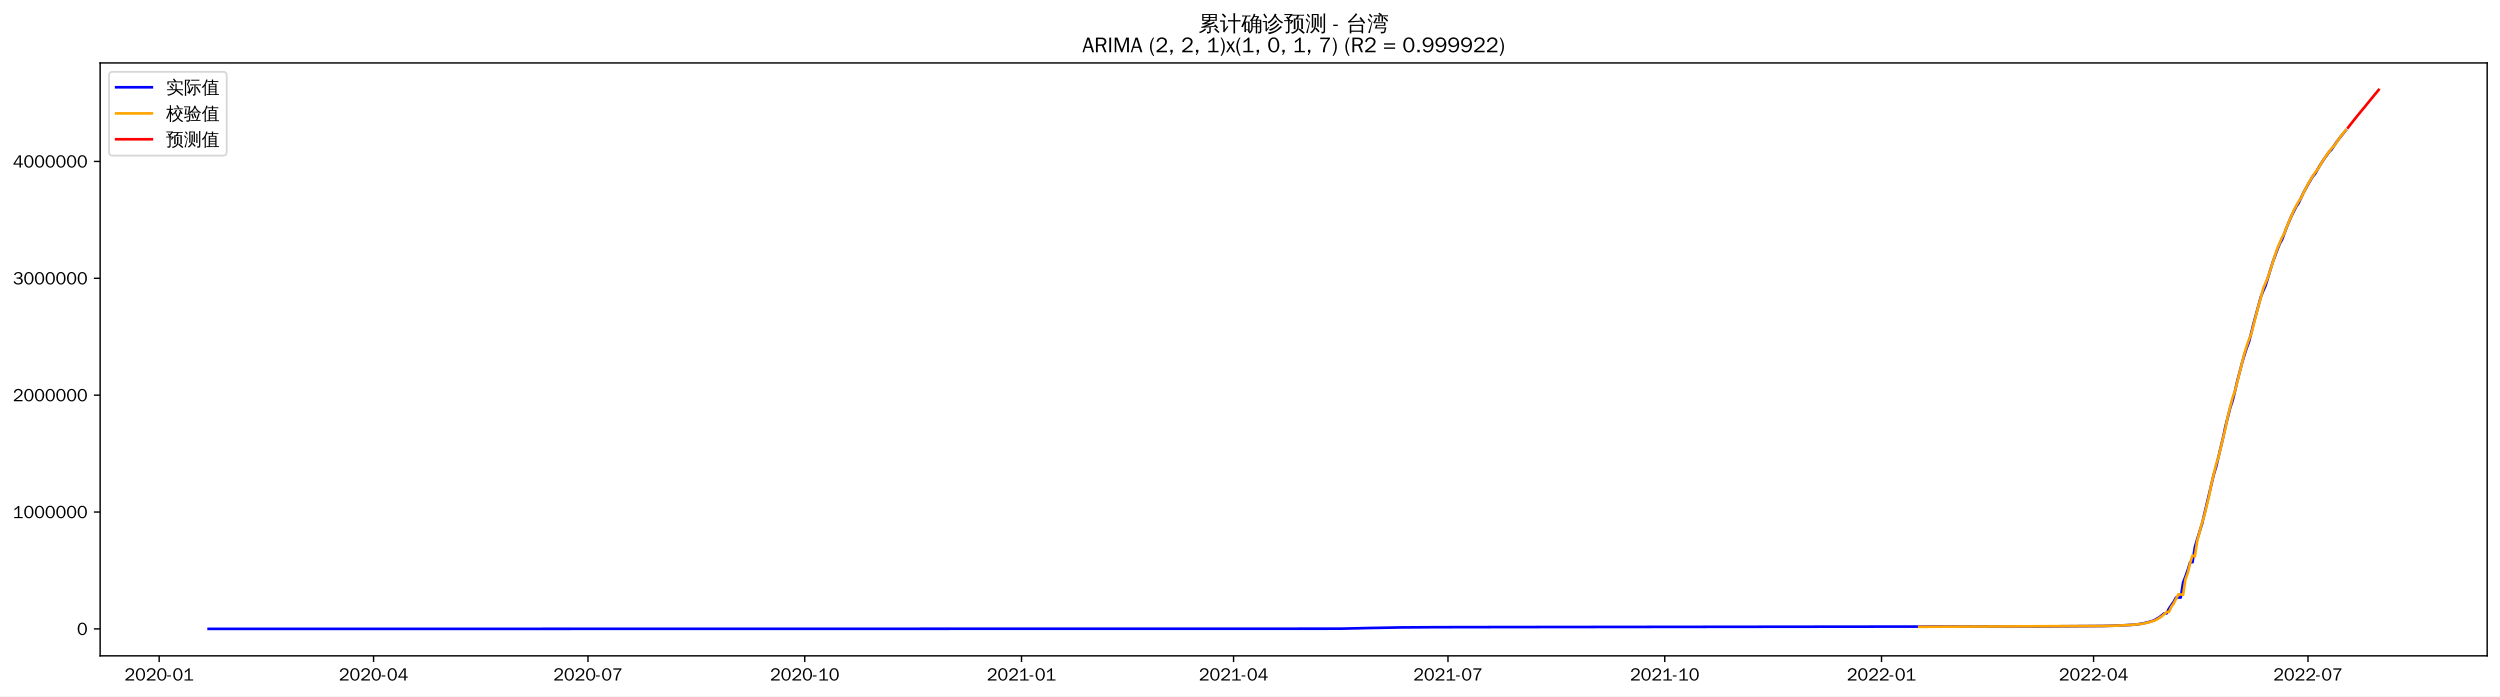
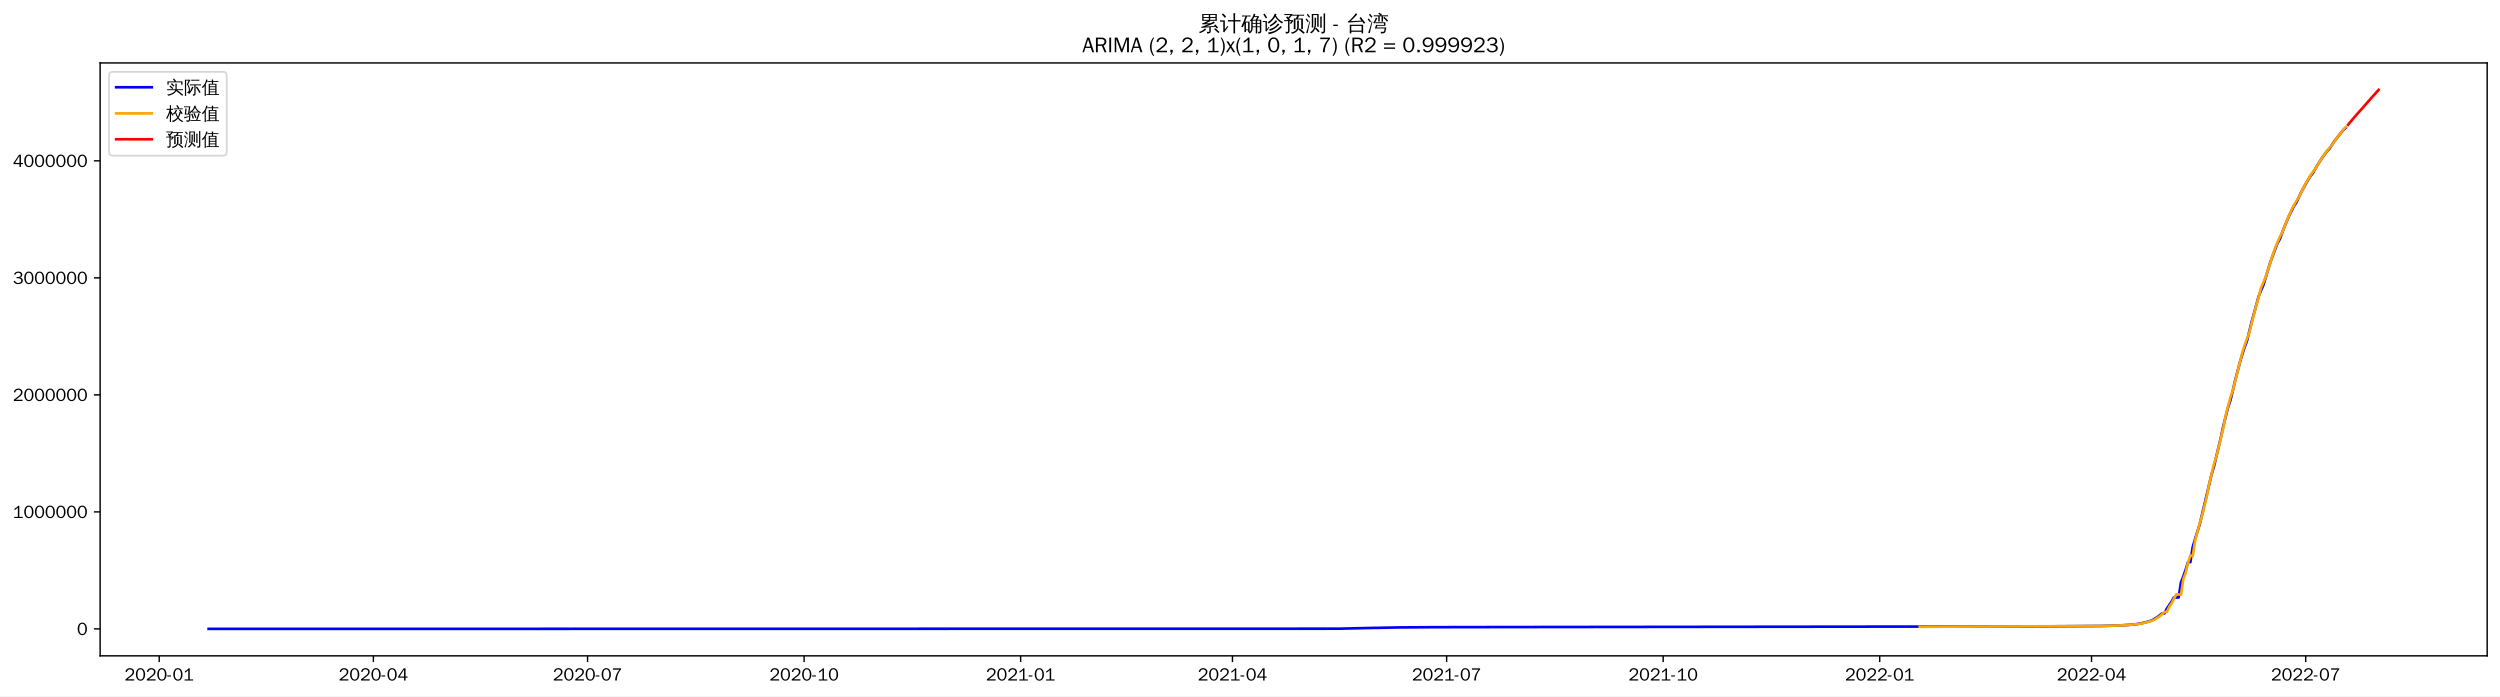
<svg xmlns="http://www.w3.org/2000/svg" xmlns:xlink="http://www.w3.org/1999/xlink" width="1402.578pt" height="390.666pt" viewBox="0 0 1402.578 390.666" version="1.1">
  <defs>
    <style type="text/css">*{stroke-linejoin: round; stroke-linecap: butt}</style>
  </defs>
  <g id="figure_1">
    <g id="patch_1">
      <path d="M 0 390.666  L 1402.578 390.666  L 1402.578 -0  L 0 -0  z " style="fill: #ffffff" />
    </g>
    <g id="axes_1">
      <g id="patch_2">
        <path d="M 56.178 367.949  L 1395.378 367.949  L 1395.378 35.309  L 56.178 35.309  z " style="fill: #ffffff" />
      </g>
      <g id="matplotlib.axis_1">
        <g id="xtick_1">
          <g id="line2d_1">
            <defs>
-               <path id="m46d3372463" d="M 0 0  L 0 3.5  " style="stroke: #000000; stroke-width: 0.8" />
+               <path id="m6b4c909a7c" d="M 0 0  L 0 3.5  " style="stroke: #000000; stroke-width: 0.8" />
            </defs>
            <g>
-               <use xlink:href="#m46d3372463" x="89.291" y="367.949" style="stroke: #000000; stroke-width: 0.8" />
+               <use xlink:href="#m6b4c909a7c" x="89.321" y="367.949" style="stroke: #000000; stroke-width: 0.8" />
            </g>
          </g>
          <g id="text_1">
-             <g transform="translate(69.80146 381.8048)scale(0.1 -0.1)">
+             <g transform="translate(69.83157 381.8048)scale(0.1 -0.1)">
              <defs>
                <path id="WenQuanYiZenHei-32" d="M 3488 0  L 369 0  L 369 456  L 2150 1850  Q 2931 2463 2931 3144  Q 2931 3619 2488 3863  Q 2231 4013 1931 4013  Q 1425 4013 1113 3619  Q 894 3356 881 3013  L 369 3169  Q 531 3981 1213 4300  Q 1544 4456 1950 4456  Q 2631 4456 3088 4044  L 3225 3888  L 3350 3706  Q 3481 3444 3481 3144  Q 3481 2313 2519 1569  L 1069 456  L 3488 456  L 3488 0  z " transform="scale(0.015625)" />
                <path id="WenQuanYiZenHei-30" d="M 3581 2175  Q 3581 1288 3169 638  Q 2713 -63 1938 -63  Q 1025 -63 563 831  Q 256 1425 256 2188  Q 256 3188 700 3819  Q 1138 4456 1888 4456  Q 2863 4456 3306 3500  Q 3581 2925 3581 2175  z M 3019 2100  Q 3019 3356 2500 3806  L 2350 3919  Q 2144 4031 1888 4031  Q 1100 4031 888 2956  Q 819 2625 819 2225  Q 819 1013 1338 569  Q 1588 356 1938 356  Q 2675 356 2925 1294  Q 3019 1663 3019 2100  z " transform="scale(0.015625)" />
                <path id="WenQuanYiZenHei-2d" d="M 1363 1444  L 0 1444  L 0 1844  L 1363 1844  L 1363 1444  z " transform="scale(0.015625)" />
                <path id="WenQuanYiZenHei-31" d="M 3556 0  L 488 0  L 488 406  L 1800 406  L 1800 3725  Q 1231 3125 588 2788  L 588 3338  Q 1456 3781 1931 4388  L 2331 4388  L 2331 406  L 3556 406  L 3556 0  z " transform="scale(0.015625)" />
              </defs>
              <use xlink:href="#WenQuanYiZenHei-32" />
              <use xlink:href="#WenQuanYiZenHei-30" x="59.961" />
              <use xlink:href="#WenQuanYiZenHei-32" x="119.922" />
              <use xlink:href="#WenQuanYiZenHei-30" x="179.883" />
              <use xlink:href="#WenQuanYiZenHei-2d" x="239.844" />
              <use xlink:href="#WenQuanYiZenHei-30" x="269.824" />
              <use xlink:href="#WenQuanYiZenHei-31" x="329.785" />
            </g>
          </g>
        </g>
        <g id="xtick_2">
          <g id="line2d_2">
            <g>
-               <use xlink:href="#m46d3372463" x="209.583" y="367.949" style="stroke: #000000; stroke-width: 0.8" />
+               <use xlink:href="#m6b4c909a7c" x="209.482" y="367.949" style="stroke: #000000; stroke-width: 0.8" />
            </g>
          </g>
          <g id="text_2">
-             <g transform="translate(190.0928 381.8048)scale(0.1 -0.1)">
+             <g transform="translate(189.9925 381.8048)scale(0.1 -0.1)">
              <defs>
                <path id="WenQuanYiZenHei-34" d="M 3631 1025  L 2913 1025  L 2913 0  L 2381 0  L 2381 1025  L 219 1025  L 219 1388  L 2225 4388  L 2913 4388  L 2913 1444  L 3631 1444  L 3631 1025  z M 2381 1444  L 2381 3963  L 788 1444  L 2381 1444  z " transform="scale(0.015625)" />
              </defs>
              <use xlink:href="#WenQuanYiZenHei-32" />
              <use xlink:href="#WenQuanYiZenHei-30" x="59.961" />
              <use xlink:href="#WenQuanYiZenHei-32" x="119.922" />
              <use xlink:href="#WenQuanYiZenHei-30" x="179.883" />
              <use xlink:href="#WenQuanYiZenHei-2d" x="239.844" />
              <use xlink:href="#WenQuanYiZenHei-30" x="269.824" />
              <use xlink:href="#WenQuanYiZenHei-34" x="329.785" />
            </g>
          </g>
        </g>
        <g id="xtick_3">
          <g id="line2d_3">
            <g>
-               <use xlink:href="#m46d3372463" x="329.874" y="367.949" style="stroke: #000000; stroke-width: 0.8" />
+               <use xlink:href="#m6b4c909a7c" x="329.643" y="367.949" style="stroke: #000000; stroke-width: 0.8" />
            </g>
          </g>
          <g id="text_3">
-             <g transform="translate(310.3842 381.8048)scale(0.1 -0.1)">
+             <g transform="translate(310.1534 381.8048)scale(0.1 -0.1)">
              <defs>
                <path id="WenQuanYiZenHei-37" d="M 3400 4056  Q 1838 2175 1838 0  L 1275 0  Q 1269 1438 2056 2825  Q 2381 3400 2825 3913  L 444 3913  L 500 4388  L 3400 4388  L 3400 4056  z " transform="scale(0.015625)" />
              </defs>
              <use xlink:href="#WenQuanYiZenHei-32" />
              <use xlink:href="#WenQuanYiZenHei-30" x="59.961" />
              <use xlink:href="#WenQuanYiZenHei-32" x="119.922" />
              <use xlink:href="#WenQuanYiZenHei-30" x="179.883" />
              <use xlink:href="#WenQuanYiZenHei-2d" x="239.844" />
              <use xlink:href="#WenQuanYiZenHei-30" x="269.824" />
              <use xlink:href="#WenQuanYiZenHei-37" x="329.785" />
            </g>
          </g>
        </g>
        <g id="xtick_4">
          <g id="line2d_4">
            <g>
-               <use xlink:href="#m46d3372463" x="451.487" y="367.949" style="stroke: #000000; stroke-width: 0.8" />
+               <use xlink:href="#m6b4c909a7c" x="451.125" y="367.949" style="stroke: #000000; stroke-width: 0.8" />
            </g>
          </g>
          <g id="text_4">
-             <g transform="translate(431.9975 381.8048)scale(0.1 -0.1)">
+             <g transform="translate(431.6348 381.8048)scale(0.1 -0.1)">
              <use xlink:href="#WenQuanYiZenHei-32" />
              <use xlink:href="#WenQuanYiZenHei-30" x="59.961" />
              <use xlink:href="#WenQuanYiZenHei-32" x="119.922" />
              <use xlink:href="#WenQuanYiZenHei-30" x="179.883" />
              <use xlink:href="#WenQuanYiZenHei-2d" x="239.844" />
              <use xlink:href="#WenQuanYiZenHei-31" x="269.824" />
              <use xlink:href="#WenQuanYiZenHei-30" x="329.785" />
            </g>
          </g>
        </g>
        <g id="xtick_5">
          <g id="line2d_5">
            <g>
-               <use xlink:href="#m46d3372463" x="573.101" y="367.949" style="stroke: #000000; stroke-width: 0.8" />
+               <use xlink:href="#m6b4c909a7c" x="572.606" y="367.949" style="stroke: #000000; stroke-width: 0.8" />
            </g>
          </g>
          <g id="text_5">
-             <g transform="translate(553.6108 381.8048)scale(0.1 -0.1)">
+             <g transform="translate(553.1161 381.8048)scale(0.1 -0.1)">
              <use xlink:href="#WenQuanYiZenHei-32" />
              <use xlink:href="#WenQuanYiZenHei-30" x="59.961" />
              <use xlink:href="#WenQuanYiZenHei-32" x="119.922" />
              <use xlink:href="#WenQuanYiZenHei-31" x="179.883" />
              <use xlink:href="#WenQuanYiZenHei-2d" x="239.844" />
              <use xlink:href="#WenQuanYiZenHei-30" x="269.824" />
              <use xlink:href="#WenQuanYiZenHei-31" x="329.785" />
            </g>
          </g>
        </g>
        <g id="xtick_6">
          <g id="line2d_6">
            <g>
-               <use xlink:href="#m46d3372463" x="692.07" y="367.949" style="stroke: #000000; stroke-width: 0.8" />
+               <use xlink:href="#m6b4c909a7c" x="691.446" y="367.949" style="stroke: #000000; stroke-width: 0.8" />
            </g>
          </g>
          <g id="text_6">
-             <g transform="translate(672.5803 381.8048)scale(0.1 -0.1)">
+             <g transform="translate(671.9566 381.8048)scale(0.1 -0.1)">
              <use xlink:href="#WenQuanYiZenHei-32" />
              <use xlink:href="#WenQuanYiZenHei-30" x="59.961" />
              <use xlink:href="#WenQuanYiZenHei-32" x="119.922" />
              <use xlink:href="#WenQuanYiZenHei-31" x="179.883" />
              <use xlink:href="#WenQuanYiZenHei-2d" x="239.844" />
              <use xlink:href="#WenQuanYiZenHei-30" x="269.824" />
              <use xlink:href="#WenQuanYiZenHei-34" x="329.785" />
            </g>
          </g>
        </g>
        <g id="xtick_7">
          <g id="line2d_7">
            <g>
-               <use xlink:href="#m46d3372463" x="812.361" y="367.949" style="stroke: #000000; stroke-width: 0.8" />
+               <use xlink:href="#m6b4c909a7c" x="811.607" y="367.949" style="stroke: #000000; stroke-width: 0.8" />
            </g>
          </g>
          <g id="text_7">
-             <g transform="translate(792.8716 381.8048)scale(0.1 -0.1)">
+             <g transform="translate(792.1175 381.8048)scale(0.1 -0.1)">
              <use xlink:href="#WenQuanYiZenHei-32" />
              <use xlink:href="#WenQuanYiZenHei-30" x="59.961" />
              <use xlink:href="#WenQuanYiZenHei-32" x="119.922" />
              <use xlink:href="#WenQuanYiZenHei-31" x="179.883" />
              <use xlink:href="#WenQuanYiZenHei-2d" x="239.844" />
              <use xlink:href="#WenQuanYiZenHei-30" x="269.824" />
              <use xlink:href="#WenQuanYiZenHei-37" x="329.785" />
            </g>
          </g>
        </g>
        <g id="xtick_8">
          <g id="line2d_8">
            <g>
-               <use xlink:href="#m46d3372463" x="933.975" y="367.949" style="stroke: #000000; stroke-width: 0.8" />
+               <use xlink:href="#m6b4c909a7c" x="933.089" y="367.949" style="stroke: #000000; stroke-width: 0.8" />
            </g>
          </g>
          <g id="text_8">
-             <g transform="translate(914.4849 381.8048)scale(0.1 -0.1)">
+             <g transform="translate(913.5989 381.8048)scale(0.1 -0.1)">
              <use xlink:href="#WenQuanYiZenHei-32" />
              <use xlink:href="#WenQuanYiZenHei-30" x="59.961" />
              <use xlink:href="#WenQuanYiZenHei-32" x="119.922" />
              <use xlink:href="#WenQuanYiZenHei-31" x="179.883" />
              <use xlink:href="#WenQuanYiZenHei-2d" x="239.844" />
              <use xlink:href="#WenQuanYiZenHei-31" x="269.824" />
              <use xlink:href="#WenQuanYiZenHei-30" x="329.785" />
            </g>
          </g>
        </g>
        <g id="xtick_9">
          <g id="line2d_9">
            <g>
-               <use xlink:href="#m46d3372463" x="1055.588" y="367.949" style="stroke: #000000; stroke-width: 0.8" />
+               <use xlink:href="#m6b4c909a7c" x="1054.57" y="367.949" style="stroke: #000000; stroke-width: 0.8" />
            </g>
          </g>
          <g id="text_9">
-             <g transform="translate(1036.098 381.8048)scale(0.1 -0.1)">
+             <g transform="translate(1035.08 381.8048)scale(0.1 -0.1)">
              <use xlink:href="#WenQuanYiZenHei-32" />
              <use xlink:href="#WenQuanYiZenHei-30" x="59.961" />
              <use xlink:href="#WenQuanYiZenHei-32" x="119.922" />
              <use xlink:href="#WenQuanYiZenHei-32" x="179.883" />
              <use xlink:href="#WenQuanYiZenHei-2d" x="239.844" />
              <use xlink:href="#WenQuanYiZenHei-30" x="269.824" />
              <use xlink:href="#WenQuanYiZenHei-31" x="329.785" />
            </g>
          </g>
        </g>
        <g id="xtick_10">
          <g id="line2d_10">
            <g>
-               <use xlink:href="#m46d3372463" x="1174.558" y="367.949" style="stroke: #000000; stroke-width: 0.8" />
+               <use xlink:href="#m6b4c909a7c" x="1173.411" y="367.949" style="stroke: #000000; stroke-width: 0.8" />
            </g>
          </g>
          <g id="text_10">
-             <g transform="translate(1155.068 381.8048)scale(0.1 -0.1)">
+             <g transform="translate(1153.921 381.8048)scale(0.1 -0.1)">
              <use xlink:href="#WenQuanYiZenHei-32" />
              <use xlink:href="#WenQuanYiZenHei-30" x="59.961" />
              <use xlink:href="#WenQuanYiZenHei-32" x="119.922" />
              <use xlink:href="#WenQuanYiZenHei-32" x="179.883" />
              <use xlink:href="#WenQuanYiZenHei-2d" x="239.844" />
              <use xlink:href="#WenQuanYiZenHei-30" x="269.824" />
              <use xlink:href="#WenQuanYiZenHei-34" x="329.785" />
            </g>
          </g>
        </g>
        <g id="xtick_11">
          <g id="line2d_11">
            <g>
-               <use xlink:href="#m46d3372463" x="1294.849" y="367.949" style="stroke: #000000; stroke-width: 0.8" />
+               <use xlink:href="#m6b4c909a7c" x="1293.571" y="367.949" style="stroke: #000000; stroke-width: 0.8" />
            </g>
          </g>
          <g id="text_11">
-             <g transform="translate(1275.359 381.8048)scale(0.1 -0.1)">
+             <g transform="translate(1274.082 381.8048)scale(0.1 -0.1)">
              <use xlink:href="#WenQuanYiZenHei-32" />
              <use xlink:href="#WenQuanYiZenHei-30" x="59.961" />
              <use xlink:href="#WenQuanYiZenHei-32" x="119.922" />
              <use xlink:href="#WenQuanYiZenHei-32" x="179.883" />
              <use xlink:href="#WenQuanYiZenHei-2d" x="239.844" />
              <use xlink:href="#WenQuanYiZenHei-30" x="269.824" />
              <use xlink:href="#WenQuanYiZenHei-37" x="329.785" />
            </g>
          </g>
        </g>
      </g>
      <g id="matplotlib.axis_2">
        <g id="ytick_1">
          <g id="line2d_12">
            <defs>
-               <path id="ma7c7c49c05" d="M 0 0  L -3.5 0  " style="stroke: #000000; stroke-width: 0.8" />
+               <path id="m4b7f2db405" d="M 0 0  L -3.5 0  " style="stroke: #000000; stroke-width: 0.8" />
            </defs>
            <g>
-               <use xlink:href="#ma7c7c49c05" x="56.178" y="352.829" style="stroke: #000000; stroke-width: 0.8" />
+               <use xlink:href="#m4b7f2db405" x="56.178" y="352.829" style="stroke: #000000; stroke-width: 0.8" />
            </g>
          </g>
          <g id="text_12">
            <g transform="translate(43.18125 356.2567)scale(0.1 -0.1)">
              <use xlink:href="#WenQuanYiZenHei-30" />
            </g>
          </g>
        </g>
        <g id="ytick_2">
          <g id="line2d_13">
            <g>
-               <use xlink:href="#ma7c7c49c05" x="56.178" y="287.264" style="stroke: #000000; stroke-width: 0.8" />
+               <use xlink:href="#m4b7f2db405" x="56.178" y="287.182" style="stroke: #000000; stroke-width: 0.8" />
            </g>
          </g>
          <g id="text_13">
-             <g transform="translate(7.2 290.6921)scale(0.1 -0.1)">
+             <g transform="translate(7.2 290.61)scale(0.1 -0.1)">
              <use xlink:href="#WenQuanYiZenHei-31" />
              <use xlink:href="#WenQuanYiZenHei-30" x="59.961" />
              <use xlink:href="#WenQuanYiZenHei-30" x="119.922" />
              <use xlink:href="#WenQuanYiZenHei-30" x="179.883" />
              <use xlink:href="#WenQuanYiZenHei-30" x="239.844" />
              <use xlink:href="#WenQuanYiZenHei-30" x="299.805" />
              <use xlink:href="#WenQuanYiZenHei-30" x="359.766" />
            </g>
          </g>
        </g>
        <g id="ytick_3">
          <g id="line2d_14">
            <g>
-               <use xlink:href="#ma7c7c49c05" x="56.178" y="221.699" style="stroke: #000000; stroke-width: 0.8" />
+               <use xlink:href="#m4b7f2db405" x="56.178" y="221.535" style="stroke: #000000; stroke-width: 0.8" />
            </g>
          </g>
          <g id="text_14">
-             <g transform="translate(7.2 225.1276)scale(0.1 -0.1)">
+             <g transform="translate(7.2 224.9634)scale(0.1 -0.1)">
              <use xlink:href="#WenQuanYiZenHei-32" />
              <use xlink:href="#WenQuanYiZenHei-30" x="59.961" />
              <use xlink:href="#WenQuanYiZenHei-30" x="119.922" />
              <use xlink:href="#WenQuanYiZenHei-30" x="179.883" />
              <use xlink:href="#WenQuanYiZenHei-30" x="239.844" />
              <use xlink:href="#WenQuanYiZenHei-30" x="299.805" />
              <use xlink:href="#WenQuanYiZenHei-30" x="359.766" />
            </g>
          </g>
        </g>
        <g id="ytick_4">
          <g id="line2d_15">
            <g>
-               <use xlink:href="#ma7c7c49c05" x="56.178" y="156.135" style="stroke: #000000; stroke-width: 0.8" />
+               <use xlink:href="#m4b7f2db405" x="56.178" y="155.889" style="stroke: #000000; stroke-width: 0.8" />
            </g>
          </g>
          <g id="text_15">
-             <g transform="translate(7.2 159.563)scale(0.1 -0.1)">
+             <g transform="translate(7.2 159.3167)scale(0.1 -0.1)">
              <defs>
                <path id="WenQuanYiZenHei-33" d="M 3588 1231  Q 3588 494 2875 144  Q 2450 -63 1925 -63  Q 1044 -63 556 488  Q 356 706 256 1000  L 769 1169  Q 994 375 1913 375  Q 2631 375 2900 788  Q 3019 975 3019 1231  Q 3019 1638 2638 1881  Q 2325 2081 1613 2069  L 1338 2069  L 1338 2494  Q 1969 2494 2094 2506  Q 2325 2544 2463 2613  Q 2763 2756 2844 3100  Q 2863 3169 2863 3244  Q 2863 3744 2381 3944  L 2163 4006  Q 2056 4025 1931 4025  Q 1388 4025 1075 3631  Q 969 3488 906 3313  L 419 3456  Q 675 4150 1400 4369  Q 1669 4456 1975 4456  Q 2694 4456 3106 4050  Q 3419 3744 3419 3275  Q 3419 2813 3025 2513  Q 2825 2356 2575 2319  L 2575 2306  Q 3181 2213 3450 1769  Q 3588 1525 3588 1231  z " transform="scale(0.015625)" />
              </defs>
              <use xlink:href="#WenQuanYiZenHei-33" />
              <use xlink:href="#WenQuanYiZenHei-30" x="59.961" />
              <use xlink:href="#WenQuanYiZenHei-30" x="119.922" />
              <use xlink:href="#WenQuanYiZenHei-30" x="179.883" />
              <use xlink:href="#WenQuanYiZenHei-30" x="239.844" />
              <use xlink:href="#WenQuanYiZenHei-30" x="299.805" />
              <use xlink:href="#WenQuanYiZenHei-30" x="359.766" />
            </g>
          </g>
        </g>
        <g id="ytick_5">
          <g id="line2d_16">
            <g>
-               <use xlink:href="#ma7c7c49c05" x="56.178" y="90.57" style="stroke: #000000; stroke-width: 0.8" />
+               <use xlink:href="#m4b7f2db405" x="56.178" y="90.242" style="stroke: #000000; stroke-width: 0.8" />
            </g>
          </g>
          <g id="text_16">
-             <g transform="translate(7.2 93.99846)scale(0.1 -0.1)">
+             <g transform="translate(7.2 93.67002)scale(0.1 -0.1)">
              <use xlink:href="#WenQuanYiZenHei-34" />
              <use xlink:href="#WenQuanYiZenHei-30" x="59.961" />
              <use xlink:href="#WenQuanYiZenHei-30" x="119.922" />
              <use xlink:href="#WenQuanYiZenHei-30" x="179.883" />
              <use xlink:href="#WenQuanYiZenHei-30" x="239.844" />
              <use xlink:href="#WenQuanYiZenHei-30" x="299.805" />
              <use xlink:href="#WenQuanYiZenHei-30" x="359.766" />
            </g>
          </g>
        </g>
      </g>
      <g id="line2d_17">
-         <path d="M 117.051 352.829  L 751.555 352.718  L 767.417 352.349  L 785.924 352.009  L 805.752 351.875  L 845.409 351.807  L 1145.476 351.446  L 1179.845 351.198  L 1189.098 350.949  L 1195.708 350.566  L 1199.673 350.194  L 1202.317 349.74  L 1204.961 349.126  L 1207.605 348.369  L 1208.926 347.784  L 1211.57 346.223  L 1214.214 344.111  L 1215.536 344.111  L 1216.858 341.424  L 1219.502 337.591  L 1220.823 335.22  L 1223.467 335.22  L 1224.789 326.766  L 1226.111 323.434  L 1227.433 319.689  L 1228.755 315.4  L 1230.077 315.4  L 1231.398 306.945  L 1232.72 302.439  L 1235.364 294.079  L 1241.974 266.259  L 1243.295 261.914  L 1247.261 245.285  L 1248.583 239.07  L 1251.227 228.763  L 1252.549 224.823  L 1253.871 219.537  L 1255.192 213.751  L 1257.836 203.691  L 1259.158 199.224  L 1260.48 195.154  L 1261.802 191.679  L 1264.446 180.988  L 1268.411 166.514  L 1269.733 163.199  L 1271.055 160.242  L 1275.021 147.247  L 1277.664 140.107  L 1278.986 136.788  L 1280.308 134.453  L 1282.952 127.334  L 1285.596 121.167  L 1288.239 115.921  L 1289.561 114.048  L 1292.205 108.38  L 1294.849 103.483  L 1297.493 99.059  L 1298.815 97.544  L 1301.458 92.918  L 1304.102 88.861  L 1306.746 85.192  L 1308.068 83.938  L 1310.711 79.93  L 1313.355 76.461  L 1315.999 73.21  L 1315.999 73.21  " clip-path="url(#p236fa33910)" style="fill: none; stroke: #0000ff; stroke-width: 1.5; stroke-linecap: square" />
+         <path d="M 117.051 352.829  L 750.867 352.718  L 766.712 352.348  L 785.198 352.008  L 805.005 351.874  L 844.619 351.806  L 1144.361 351.445  L 1178.692 351.196  L 1187.935 350.947  L 1194.538 350.563  L 1198.499 350.19  L 1201.14 349.737  L 1203.781 349.122  L 1206.422 348.363  L 1207.742 347.778  L 1210.383 346.214  L 1213.024 344.101  L 1214.344 344.101  L 1215.665 341.41  L 1218.306 337.572  L 1219.626 335.198  L 1222.267 335.198  L 1223.588 326.734  L 1224.908 323.398  L 1226.229 319.647  L 1227.549 315.353  L 1228.869 315.353  L 1230.19 306.887  L 1231.51 302.376  L 1234.151 294.005  L 1240.753 266.151  L 1242.074 261.8  L 1246.035 245.15  L 1247.356 238.927  L 1249.997 228.607  L 1251.317 224.663  L 1252.638 219.37  L 1253.958 213.577  L 1256.599 203.504  L 1257.919 199.032  L 1259.24 194.957  L 1260.56 191.477  L 1263.201 180.773  L 1267.162 166.281  L 1268.483 162.961  L 1269.803 160  L 1273.765 146.989  L 1276.406 139.841  L 1277.726 136.518  L 1279.047 134.18  L 1281.687 127.051  L 1284.328 120.877  L 1286.969 115.625  L 1288.29 113.749  L 1290.931 108.074  L 1293.571 103.171  L 1296.212 98.741  L 1297.533 97.224  L 1300.174 92.593  L 1302.815 88.531  L 1305.456 84.857  L 1306.776 83.601  L 1309.417 79.588  L 1312.058 76.115  L 1314.699 72.859  L 1316.019 71.679  L 1316.019 71.679  " clip-path="url(#p87be57592d)" style="fill: none; stroke: #0000ff; stroke-width: 1.5; stroke-linecap: square" />
      </g>
      <g id="line2d_18">
-         <path d="M 1076.738 351.656  L 1179.845 351.198  L 1187.776 351  L 1194.386 350.685  L 1200.995 350.095  L 1203.639 349.593  L 1206.283 348.908  L 1208.926 348.069  L 1210.248 347.436  L 1212.892 345.698  L 1215.536 343.358  L 1216.858 343.318  L 1218.18 340.461  L 1219.502 338.569  L 1222.145 333.471  L 1223.467 333.475  L 1224.789 333.716  L 1226.111 324.986  L 1227.433 321.369  L 1228.755 315.848  L 1230.077 311.62  L 1231.398 312.073  L 1232.72 303.358  L 1235.364 293.457  L 1236.686 289.302  L 1239.33 278.299  L 1240.652 271.545  L 1243.295 260.509  L 1244.617 256.501  L 1248.583 240.077  L 1249.905 233.364  L 1252.549 223.106  L 1253.871 219.428  L 1259.158 198.364  L 1260.48 194.154  L 1261.802 190.339  L 1263.124 187.016  L 1265.767 176.545  L 1267.089 171.449  L 1268.411 166.935  L 1269.733 161.816  L 1272.377 155.617  L 1275.021 147.434  L 1276.343 143.193  L 1277.664 139.462  L 1280.308 133.195  L 1281.63 130.828  L 1282.952 127.225  L 1286.918 117.905  L 1289.561 113.118  L 1290.883 111.199  L 1293.527 105.83  L 1294.849 103.241  L 1297.493 98.763  L 1298.815 96.829  L 1300.136 95.212  L 1302.78 90.843  L 1305.424 86.776  L 1308.068 83.35  L 1309.39 82.017  L 1312.033 78.192  L 1313.355 76.322  L 1315.999 73.064  L 1315.999 73.064  " clip-path="url(#p236fa33910)" style="fill: none; stroke: #ffa500; stroke-width: 1.5; stroke-linecap: square" />
+         <path d="M 1077.018 351.65  L 1176.051 351.237  L 1187.935 350.954  L 1193.217 350.683  L 1199.82 350.092  L 1202.46 349.589  L 1205.101 348.903  L 1207.742 348.063  L 1209.063 347.43  L 1211.704 345.689  L 1214.344 343.346  L 1215.665 343.305  L 1216.985 340.446  L 1218.306 338.551  L 1220.947 333.446  L 1222.267 333.447  L 1223.588 333.692  L 1224.908 324.951  L 1226.229 321.328  L 1227.549 315.799  L 1228.869 311.565  L 1230.19 312.021  L 1231.51 303.303  L 1234.151 293.371  L 1235.472 289.214  L 1238.113 278.212  L 1239.433 271.436  L 1242.074 260.372  L 1243.394 256.37  L 1247.356 239.942  L 1248.676 233.202  L 1251.317 222.929  L 1252.638 219.254  L 1257.919 198.16  L 1259.24 193.956  L 1260.56 190.132  L 1261.881 186.804  L 1264.522 176.318  L 1265.842 171.222  L 1267.162 166.697  L 1268.483 161.581  L 1271.124 155.365  L 1273.765 147.172  L 1275.085 142.93  L 1276.406 139.192  L 1279.047 132.931  L 1280.367 130.546  L 1281.687 126.935  L 1285.649 117.61  L 1288.29 112.831  L 1289.61 110.894  L 1292.251 105.518  L 1293.571 102.931  L 1296.212 98.454  L 1297.533 96.522  L 1298.853 94.888  L 1301.494 90.513  L 1304.135 86.446  L 1306.776 83.026  L 1308.096 81.677  L 1310.737 77.847  L 1312.058 75.979  L 1314.699 72.72  L 1316.019 71.283  L 1316.019 71.283  " clip-path="url(#p87be57592d)" style="fill: none; stroke: #ffa500; stroke-width: 1.5; stroke-linecap: square" />
      </g>
      <g id="line2d_19">
-         <path d="M 1317.321 71.624  L 1318.643 69.908  L 1319.965 68.224  L 1321.287 66.562  L 1322.608 64.925  L 1323.93 63.299  L 1325.252 61.687  L 1326.574 60.12  L 1327.896 58.476  L 1329.218 56.843  L 1330.54 55.225  L 1331.862 53.62  L 1333.184 52.021  L 1334.505 50.428  " clip-path="url(#p236fa33910)" style="fill: none; stroke: #ff0000; stroke-width: 1.5; stroke-linecap: square" />
+         <path d="M 1317.34 69.99  L 1318.66 68.36  L 1319.98 66.83  L 1321.301 65.297  L 1322.621 63.768  L 1323.942 62.264  L 1325.262 60.851  L 1326.583 59.313  L 1327.903 57.789  L 1329.224 56.29  L 1330.544 54.803  L 1331.864 53.322  L 1333.185 51.85  L 1334.505 50.428  " clip-path="url(#p87be57592d)" style="fill: none; stroke: #ff0000; stroke-width: 1.5; stroke-linecap: square" />
      </g>
      <g id="patch_3">
        <path d="M 56.178 367.949  L 56.178 35.309  " style="fill: none; stroke: #000000; stroke-width: 0.8; stroke-linejoin: miter; stroke-linecap: square" />
      </g>
      <g id="patch_4">
        <path d="M 1395.378 367.949  L 1395.378 35.309  " style="fill: none; stroke: #000000; stroke-width: 0.8; stroke-linejoin: miter; stroke-linecap: square" />
      </g>
      <g id="patch_5">
        <path d="M 56.178 367.949  L 1395.378 367.949  " style="fill: none; stroke: #000000; stroke-width: 0.8; stroke-linejoin: miter; stroke-linecap: square" />
      </g>
      <g id="patch_6">
        <path d="M 56.178 35.309  L 1395.378 35.309  " style="fill: none; stroke: #000000; stroke-width: 0.8; stroke-linejoin: miter; stroke-linecap: square" />
      </g>
      <g id="text_17">
        <g transform="translate(672.3809 17.28937)scale(0.12 -0.12)">
          <defs>
            <path id="WenQuanYiZenHei-7d2f" d="M 5963 -681  Q 5363 -81 4706 456  L 5000 819  Q 5675 269 6294 -350  L 5963 -681  z M 1944 738  Q 2094 556 2281 413  Q 1575 -356 375 -706  Q 350 -481 200 -319  Q 725 -181 1122 69  Q 1519 319 1944 738  z M 3244 -169  L 3244 1063  L 869 881  L 850 1181  Q 1431 1325 2969 1988  L 1119 1931  L 1113 2231  Q 1350 2263 1862 2497  Q 2375 2731 2800 2988  L 1094 2988  Q 1169 4006 1094 5019  L 5506 5019  Q 5425 4006 5500 2988  L 3431 2988  Q 3475 2931 3525 2875  Q 2856 2494 2281 2256  L 3388 2269  L 3650 2288  Q 4338 2606 4650 2800  Q 4744 2563 4881 2344  Q 4644 2225 3975 1956  L 2269 1281  L 4444 1425  L 4813 1469  L 4681 1588  L 4988 1938  Q 5481 1500 5863 963  L 5481 694  Q 5300 950 5081 1188  L 4463 1163  L 3669 1100  L 3669 -250  Q 3669 -444 3488 -594  Q 3225 -819 2569 -813  Q 2638 -513 2431 -294  Q 2619 -319 2900 -322  Q 3181 -325 3212 -294  Q 3244 -263 3244 -169  z M 3513 4131  L 5081 4131  L 5081 4725  L 3513 4725  L 3513 4131  z M 3088 4131  L 3088 4725  L 1519 4725  L 1519 4131  L 3088 4131  z M 3513 3856  L 3513 3288  L 5081 3288  L 5081 3856  L 3513 3856  z M 3088 3856  L 1519 3856  L 1519 3288  L 3088 3288  L 3088 3856  z " transform="scale(0.015625)" />
            <path id="WenQuanYiZenHei-8ba1" d="M 4569 -769  Q 4313 -738 4056 -769  Q 4081 -294 4081 175  L 4081 2806  L 3213 2806  Q 2813 2806 2413 2788  Q 2438 3000 2413 3219  Q 2813 3200 3213 3200  L 4081 3200  L 4081 4313  Q 4081 4788 4056 5263  Q 4313 5231 4569 5263  Q 4550 4788 4550 4313  L 4550 3200  L 5381 3200  Q 5781 3200 6181 3219  Q 6163 3000 6181 2788  Q 5781 2806 5381 2806  L 4550 2806  L 4550 175  Q 4550 -294 4569 -769  z M 38 2725  Q 63 2931 38 3138  Q 419 3119 800 3119  L 1481 3119  L 1481 425  L 2044 1150  L 2250 1488  L 2525 1188  L 2313 950  L 1294 -488  L 963 -231  Q 1025 -94 1025 63  L 1025 2744  L 800 2744  Q 419 2744 38 2725  z M 1450 3913  Q 1094 4438 600 4831  L 913 5225  Q 1488 4769 1869 4194  L 1450 3913  z " transform="scale(0.015625)" />
            <path id="WenQuanYiZenHei-786e" d="M 4794 -769  Q 4563 -744 4331 -769  Q 4350 -344 4350 81  L 4350 1081  L 3419 1081  L 3419 788  Q 3419 225 3150 -194  Q 2881 -613 2456 -806  Q 2375 -569 2150 -444  Q 2531 -344 2765 -15  Q 3000 313 3000 788  L 2994 2919  L 2888 2813  Q 2769 3000 2563 3081  Q 3044 3494 3309 3969  Q 3575 4444 3763 5119  Q 3981 5044 4213 5013  Q 4144 4700 4025 4400  L 5238 4400  L 5306 4050  Q 5213 4031 5163 3947  Q 5113 3863 4813 3325  L 5994 3325  L 5994 -150  Q 5981 -519 5738 -656  Q 5469 -806 5069 -806  Q 5125 -525 4956 -294  Q 5100 -313 5290 -316  Q 5481 -319 5525 -278  Q 5569 -238 5569 25  L 5569 1081  L 4769 1081  L 4769 81  Q 4769 -344 4794 -769  z M 4769 1344  L 5569 1344  L 5569 2100  L 4769 2100  L 4769 1344  z M 4350 1344  L 4350 2100  L 3413 2100  L 3419 1344  L 4350 1344  z M 4769 2363  L 5569 2363  L 5569 3038  L 4769 3038  L 4769 2363  z M 4350 2363  L 4350 3038  L 3413 3038  L 3413 2363  L 4350 2363  z M 3375 3325  L 4350 3325  L 4344 3331  L 4775 4113  L 3894 4113  Q 3688 3700 3375 3325  z M 481 1069  Q 281 1194 -25 1188  Q 775 2750 1244 4294  L 869 4294  Q 563 4294 250 4275  Q 269 4438 250 4594  Q 563 4581 869 4581  L 2156 4581  Q 2463 4581 2775 4594  Q 2756 4438 2775 4275  Q 2463 4294 2156 4294  L 1744 4294  L 1181 2763  L 2494 2763  L 2494 -338  L 2050 -338  L 2050 156  L 1406 156  Q 1406 -94 1419 -350  Q 1181 -325 938 -350  Q 956 75 956 500  L 956 2181  L 769 1713  Q 631 1388 481 1069  z M 2050 2475  L 1400 2475  L 1400 425  L 2050 425  L 2050 2475  z " transform="scale(0.015625)" />
            <path id="WenQuanYiZenHei-8bca" d="M 5369 1456  Q 5556 1256 5775 1100  Q 5038 344 4081 -225  Q 3106 -819 1788 -1006  Q 1788 -725 1631 -500  Q 3363 -306 4406 519  Q 4919 956 5369 1456  z M 4594 2219  Q 4781 2031 5013 1881  Q 3625 394 2150 -25  Q 2113 250 1913 444  Q 2475 594 3015 850  Q 3556 1106 3919 1463  Q 4275 1819 4594 2219  z M 3969 3188  Q 4150 3013 4356 2881  Q 3625 1913 2306 1275  Q 2244 1500 2056 1644  Q 2619 1900 3053 2256  Q 3488 2613 3969 3188  z M 5813 2194  Q 4525 2913 3731 4188  Q 2919 2844 1813 2163  Q 1700 2413 1456 2550  Q 1950 2844 2400 3231  Q 2850 3619 3113 4063  Q 3413 4581 3644 5163  Q 3881 5038 4144 4963  Q 4056 4775 3963 4594  Q 4325 3919 4844 3441  Q 5363 2963 6175 2538  Q 5931 2431 5813 2194  z M 31 2613  Q 50 2775 31 2938  Q 325 2925 619 2925  L 1275 2925  L 1275 506  L 1675 1006  L 1831 1250  L 2038 1013  L 1881 838  L 1100 -256  L 825 -25  Q 869 81 869 200  L 869 2625  L 31 2613  z M 950 3713  Q 606 4325 200 4881  L 556 5163  Q 981 4588 1338 3944  L 950 3713  z " transform="scale(0.015625)" />
            <path id="WenQuanYiZenHei-9884" d="M 1206 19  L 1206 2888  L 669 2888  Q 356 2888 50 2869  Q 63 3044 50 3213  Q 363 3194 669 3194  L 1250 3194  Q 950 3631 606 4031  L 963 4338  L 1263 3975  L 1913 4719  L 731 4719  Q 419 4719 106 4706  Q 125 4875 106 5044  Q 419 5031 731 5031  L 2481 5031  L 2544 4663  Q 2394 4613 2256 4466  Q 2119 4319 1525 3631  Q 1656 3444 1788 3250  L 1700 3194  L 2700 3194  L 2763 2825  Q 2656 2819 2613 2763  L 2100 2038  L 1750 2288  L 2175 2888  L 1638 2888  L 1638 -150  Q 1638 -525 1363 -669  Q 1075 -819 525 -813  Q 594 -513 388 -294  Q 575 -313 837 -316  Q 1100 -319 1153 -272  Q 1206 -225 1206 19  z M 5813 -888  Q 5100 -225 4306 375  L 4669 719  Q 5481 106 6219 -575  L 5813 -888  z M 2375 -906  Q 2294 -631 2025 -506  Q 2769 -431 3353 19  Q 3938 469 3938 1069  L 3938 2200  Q 3938 2625 3913 3050  Q 4188 3025 4456 3050  Q 4431 2625 4431 2200  L 4431 1069  Q 4431 681 4225 319  Q 3644 -606 2375 -906  z M 3444 488  Q 3169 513 2894 488  Q 2919 913 2919 1338  L 2919 3675  Q 3219 3675 3525 3675  Q 3750 4013 3931 4525  L 3238 4525  Q 2888 4525 2538 4513  Q 2556 4669 2538 4831  Q 2888 4813 3238 4813  L 5313 4813  Q 5663 4813 6006 4831  Q 5988 4669 6006 4513  Q 5663 4525 5313 4525  L 4481 4525  Q 4388 4088 4088 3675  L 5644 3675  L 5644 513  L 5144 513  L 5144 3388  L 3894 3388  L 3875 3363  Q 3863 3375 3844 3388  Q 3631 3388 3413 3388  L 3419 1338  Q 3419 913 3444 488  z " transform="scale(0.015625)" />
            <path id="WenQuanYiZenHei-6d4b" d="M 5450 138  L 5450 4306  Q 5450 4750 5425 5188  Q 5663 5163 5906 5188  Q 5881 4750 5881 4306  L 5881 -38  Q 5888 -569 5519 -719  Q 5194 -831 4825 -813  Q 4894 -519 4694 -281  Q 4869 -306 5094 -309  Q 5319 -313 5384 -256  Q 5450 -200 5450 138  z M 4900 938  Q 4663 963 4419 938  Q 4444 1375 4444 1819  L 4444 3381  Q 4444 3819 4419 4263  Q 4663 4238 4900 4263  Q 4875 3819 4875 3381  L 4875 1819  Q 4875 1375 4900 938  z M 2750 2025  L 2750 3038  Q 2750 3481 2725 3919  Q 2963 3894 3206 3919  Q 3181 3481 3181 3038  L 3181 2025  Q 3181 1263 2919 625  L 3231 956  Q 3781 431 4256 -150  L 3888 -456  Q 3431 106 2906 600  Q 2531 -288 1738 -769  Q 1606 -519 1338 -450  Q 1988 -156 2369 478  Q 2750 1113 2750 2025  z M 2363 969  Q 2119 994 1881 969  Q 1906 1406 1906 1850  L 1906 5038  L 3956 5031  L 3956 1200  L 3525 1200  L 3525 4713  L 2338 4713  L 2338 1850  Q 2338 1406 2363 969  z M 663 -738  Q 481 -588 206 -575  Q 400 -69 606 581  Q 813 1231 1200 2838  L 1381 2706  L 875 338  L 663 -738  z M 1006 2856  L 731 2550  L 75 3400  L 350 3713  L 1006 2856  z M 1088 3913  Q 781 4388 425 4800  L 694 5125  Q 1069 4688 1388 4188  L 1088 3913  z " transform="scale(0.015625)" />
            <path id="WenQuanYiZenHei-20" transform="scale(0.015625)" />
            <path id="WenQuanYiZenHei-53f0" d="M 1594 -769  Q 1344 -738 1100 -769  Q 1119 -306 1119 150  L 1119 1813  L 5106 1813  L 5106 -756  L 4650 -756  L 4650 -300  L 1575 -300  Q 1581 -531 1594 -769  z M 5744 2394  L 5338 2106  L 4863 2744  L 4331 2731  L 613 2475  L 594 2838  Q 744 2856 869 2956  Q 1219 3238 1841 3916  Q 2463 4594 2650 4859  Q 2838 5125 2919 5275  Q 3125 5094 3363 4956  Q 3263 4813 3100 4625  Q 2938 4438 2275 3769  Q 1613 3100 1381 2888  L 4306 3050  L 4606 3081  L 4013 3813  L 4388 4131  L 5081 3281  L 5744 2394  z M 4650 1456  L 1569 1456  L 1569 63  L 4650 63  L 4650 1456  z " transform="scale(0.015625)" />
            <path id="WenQuanYiZenHei-6e7e" d="M 4950 2275  L 2969 2275  Q 2681 2275 2388 2263  Q 2400 2419 2388 2581  Q 2681 2563 2969 2563  L 5369 2563  L 5369 1506  L 2925 1494  L 2756 994  L 5675 994  L 5363 -306  Q 5225 -813 4038 -800  Q 4075 -650 4028 -519  Q 3981 -388 3881 -300  Q 4119 -325 4497 -300  Q 4875 -275 4915 -244  Q 4956 -213 4969 -150  L 5175 706  L 2213 706  L 2544 1663  L 2544 1756  L 2575 1756  L 2600 1825  L 2806 1756  L 4950 1769  L 4950 2275  z M 5838 2744  Q 5394 3394 4738 3831  L 4994 4213  Q 5725 3725 6219 3000  L 5838 2744  z M 2506 3938  Q 2713 3844 2938 3788  Q 2769 3238 2369 2588  L 2113 2181  Q 1950 2338 1731 2363  Q 2056 2813 2300 3419  L 2506 3938  z M 4675 2738  Q 4444 2763 4213 2738  Q 4231 3163 4231 3588  L 4231 4344  L 3669 4344  L 3669 3619  Q 3669 3194 3688 2769  Q 3456 2788 3231 2769  Q 3250 3194 3250 3619  L 3250 4344  L 2469 4344  Q 2181 4344 1888 4331  Q 1900 4488 1888 4650  Q 2181 4638 2469 4638  L 3913 4638  L 3269 5056  L 3519 5438  L 4344 4900  L 4169 4638  L 5581 4638  Q 5875 4638 6169 4650  Q 6150 4488 6169 4331  Q 5875 4344 5581 4344  L 4650 4344  L 4650 3588  Q 4650 3163 4675 2738  z M 713 -738  Q 513 -588 225 -575  Q 431 -69 650 581  Q 869 1231 1294 2838  L 1481 2706  L 938 338  L 713 -738  z M 1081 2856  L 781 2550  L 81 3400  L 381 3713  L 1081 2856  z M 1169 3913  Q 844 4388 456 4800  L 744 5125  Q 1150 4688 1494 4188  L 1169 3913  z " transform="scale(0.015625)" />
          </defs>
          <use xlink:href="#WenQuanYiZenHei-7d2f" />
          <use xlink:href="#WenQuanYiZenHei-8ba1" x="100" />
          <use xlink:href="#WenQuanYiZenHei-786e" x="200" />
          <use xlink:href="#WenQuanYiZenHei-8bca" x="300" />
          <use xlink:href="#WenQuanYiZenHei-9884" x="400" />
          <use xlink:href="#WenQuanYiZenHei-6d4b" x="500" />
          <use xlink:href="#WenQuanYiZenHei-20" x="600" />
          <use xlink:href="#WenQuanYiZenHei-2d" x="629.98" />
          <use xlink:href="#WenQuanYiZenHei-20" x="659.961" />
          <use xlink:href="#WenQuanYiZenHei-53f0" x="689.941" />
          <use xlink:href="#WenQuanYiZenHei-6e7e" x="789.941" />
        </g>
        <g transform="translate(607.1703 29.3085)scale(0.12 -0.12)">
          <defs>
            <path id="WenQuanYiZenHei-41" d="M 3550 0  L 2988 0  L 2550 1281  L 919 1281  L 531 0  L 69 0  L 1494 4388  L 2125 4388  L 3550 0  z M 2425 1694  L 1756 3800  L 1075 1694  L 2425 1694  z " transform="scale(0.015625)" />
            <path id="WenQuanYiZenHei-52" d="M 3675 0  L 3100 0  L 2288 1900  L 1069 1900  L 1069 0  L 519 0  L 519 4388  L 2163 4388  Q 3006 4388 3400 3900  Q 3581 3663 3625 3325  Q 3631 3250 3631 3163  Q 3631 2594 3219 2244  Q 3038 2100 2813 2038  L 3675 0  z M 3081 3169  Q 3081 3825 2356 3906  Q 2263 3919 2163 3919  L 1069 3919  L 1069 2350  L 2100 2350  Q 2906 2350 3044 2919  Q 3081 3031 3081 3169  z " transform="scale(0.015625)" />
            <path id="WenQuanYiZenHei-49" d="M 1100 0  L 550 0  L 550 4388  L 1100 4388  L 1100 0  z " transform="scale(0.015625)" />
            <path id="WenQuanYiZenHei-4d" d="M 4756 0  L 4206 0  L 4206 3831  L 4181 3831  L 2788 0  L 2419 0  L 1000 3831  L 975 3831  L 975 0  L 513 0  L 513 4388  L 1331 4388  L 2656 875  L 3950 4388  L 4756 4388  L 4756 0  z " transform="scale(0.015625)" />
            <path id="WenQuanYiZenHei-28" d="M 1606 -1094  L 1275 -1094  Q 475 -100 338 1231  Q 319 1438 319 1656  Q 319 3031 1156 4244  Q 1213 4313 1269 4388  L 1600 4388  Q 806 3169 794 1681  Q 794 188 1606 -1094  z " transform="scale(0.015625)" />
            <path id="WenQuanYiZenHei-2c" d="M 1363 75  L 881 -825  L 606 -825  L 994 0  L 656 0  L 656 738  L 1363 738  L 1363 75  z " transform="scale(0.015625)" />
            <path id="WenQuanYiZenHei-29" d="M 1600 1656  Q 1600 306 869 -788  Q 769 -950 644 -1094  L 313 -1094  Q 1125 188 1125 1681  Q 1125 3169 338 4363  Q 325 4375 319 4388  L 650 4388  Q 1525 3231 1594 1863  Q 1600 1763 1600 1656  z " transform="scale(0.015625)" />
            <path id="WenQuanYiZenHei-78" d="M 2806 0  L 2213 0  L 1394 1319  L 544 0  L 50 0  L 1144 1681  L 163 3250  L 744 3250  L 1431 2138  L 2144 3250  L 2631 3250  L 1681 1794  L 2806 0  z " transform="scale(0.015625)" />
            <path id="WenQuanYiZenHei-3d" d="M 3569 2256  L 263 2256  L 263 2675  L 3569 2675  L 3569 2256  z M 3569 1019  L 263 1019  L 263 1431  L 3569 1431  L 3569 1019  z " transform="scale(0.015625)" />
            <path id="WenQuanYiZenHei-2e" d="M 1344 0  L 631 0  L 631 725  L 1344 725  L 1344 0  z " transform="scale(0.015625)" />
            <path id="WenQuanYiZenHei-39" d="M 3544 2300  Q 3544 1163 3019 513  Q 2563 -63 1775 -63  Q 956 -63 563 488  Q 463 631 394 813  L 838 975  Q 1025 494 1550 388  Q 1656 369 1775 369  Q 2594 369 2900 1325  Q 3044 1769 3038 2313  L 3025 2313  Q 2675 1638 1944 1544  Q 1844 1531 1744 1531  Q 1050 1531 625 2031  Q 294 2419 294 2963  Q 294 3656 813 4094  Q 1238 4456 1819 4456  Q 2988 4456 3381 3363  Q 3544 2900 3544 2300  z M 2925 2994  Q 2925 3563 2469 3844  Q 2206 4006 1863 4006  Q 1275 4006 988 3563  Q 844 3344 825 3056  Q 819 3006 819 2956  Q 819 2413 1269 2131  Q 1538 1963 1875 1963  Q 2363 1963 2681 2350  Q 2925 2638 2925 2994  z " transform="scale(0.015625)" />
          </defs>
          <use xlink:href="#WenQuanYiZenHei-41" />
          <use xlink:href="#WenQuanYiZenHei-52" x="55.957" />
          <use xlink:href="#WenQuanYiZenHei-49" x="117.871" />
          <use xlink:href="#WenQuanYiZenHei-4d" x="143.848" />
          <use xlink:href="#WenQuanYiZenHei-41" x="225.781" />
          <use xlink:href="#WenQuanYiZenHei-20" x="281.738" />
          <use xlink:href="#WenQuanYiZenHei-28" x="311.719" />
          <use xlink:href="#WenQuanYiZenHei-32" x="341.699" />
          <use xlink:href="#WenQuanYiZenHei-2c" x="401.66" />
          <use xlink:href="#WenQuanYiZenHei-20" x="431.641" />
          <use xlink:href="#WenQuanYiZenHei-32" x="461.621" />
          <use xlink:href="#WenQuanYiZenHei-2c" x="521.582" />
          <use xlink:href="#WenQuanYiZenHei-20" x="551.562" />
          <use xlink:href="#WenQuanYiZenHei-31" x="581.543" />
          <use xlink:href="#WenQuanYiZenHei-29" x="641.504" />
          <use xlink:href="#WenQuanYiZenHei-78" x="671.484" />
          <use xlink:href="#WenQuanYiZenHei-28" x="715.43" />
          <use xlink:href="#WenQuanYiZenHei-31" x="745.41" />
          <use xlink:href="#WenQuanYiZenHei-2c" x="805.371" />
          <use xlink:href="#WenQuanYiZenHei-20" x="835.352" />
          <use xlink:href="#WenQuanYiZenHei-30" x="865.332" />
          <use xlink:href="#WenQuanYiZenHei-2c" x="925.293" />
          <use xlink:href="#WenQuanYiZenHei-20" x="955.273" />
          <use xlink:href="#WenQuanYiZenHei-31" x="985.254" />
          <use xlink:href="#WenQuanYiZenHei-2c" x="1045.215" />
          <use xlink:href="#WenQuanYiZenHei-20" x="1075.195" />
          <use xlink:href="#WenQuanYiZenHei-37" x="1105.176" />
          <use xlink:href="#WenQuanYiZenHei-29" x="1165.137" />
          <use xlink:href="#WenQuanYiZenHei-20" x="1195.117" />
          <use xlink:href="#WenQuanYiZenHei-28" x="1225.098" />
          <use xlink:href="#WenQuanYiZenHei-52" x="1255.078" />
          <use xlink:href="#WenQuanYiZenHei-32" x="1316.992" />
          <use xlink:href="#WenQuanYiZenHei-20" x="1376.953" />
          <use xlink:href="#WenQuanYiZenHei-3d" x="1406.934" />
          <use xlink:href="#WenQuanYiZenHei-20" x="1466.895" />
          <use xlink:href="#WenQuanYiZenHei-30" x="1496.875" />
          <use xlink:href="#WenQuanYiZenHei-2e" x="1556.836" />
          <use xlink:href="#WenQuanYiZenHei-39" x="1586.816" />
          <use xlink:href="#WenQuanYiZenHei-39" x="1646.777" />
          <use xlink:href="#WenQuanYiZenHei-39" x="1706.738" />
          <use xlink:href="#WenQuanYiZenHei-39" x="1766.699" />
          <use xlink:href="#WenQuanYiZenHei-32" x="1826.66" />
-           <use xlink:href="#WenQuanYiZenHei-32" x="1886.621" />
+           <use xlink:href="#WenQuanYiZenHei-33" x="1886.621" />
          <use xlink:href="#WenQuanYiZenHei-29" x="1946.582" />
        </g>
      </g>
      <g id="legend_1">
        <g id="patch_7">
          <path d="M 63.178 87.304  L 125.178 87.304  Q 127.178 87.304 127.178 85.304  L 127.178 42.309  Q 127.178 40.309 125.178 40.309  L 63.178 40.309  Q 61.178 40.309 61.178 42.309  L 61.178 85.304  Q 61.178 87.304 63.178 87.304  z " style="fill: #ffffff; opacity: 0.8; stroke: #cccccc; stroke-linejoin: miter" />
        </g>
        <g id="line2d_20">
          <path d="M 65.178 48.943  L 75.178 48.943  L 85.178 48.943  " style="fill: none; stroke: #0000ff; stroke-width: 1.5; stroke-linecap: square" />
        </g>
        <g id="text_18">
          <g transform="translate(93.17812 52.44288)scale(0.1 -0.1)">
            <defs>
              <path id="WenQuanYiZenHei-5b9e" d="M 1025 1175  Q 694 1175 356 1163  Q 375 1344 356 1525  Q 694 1506 1025 1506  L 3363 1506  L 3363 2625  Q 3363 3075 3338 3519  Q 3581 3494 3825 3519  Q 3800 3075 3800 2625  L 3800 1506  L 5406 1506  Q 5744 1506 6075 1525  Q 6056 1344 6075 1163  Q 5744 1175 5406 1175  L 4038 1175  L 4981 456  L 6131 -488  L 5819 -856  L 4681 75  L 3638 875  Q 3313 231 2475 -231  Q 1638 -694 700 -825  Q 638 -519 344 -400  Q 1450 -319 2406 244  Q 3113 656 3300 1175  L 1025 1175  z M 2263 1581  Q 1763 2081 1200 2513  L 1494 2894  Q 2081 2444 2600 1919  L 2263 1581  z M 2638 2500  Q 2219 2963 1731 3363  L 2044 3738  Q 2556 3313 3000 2819  L 2638 2500  z M 919 3156  L 481 3156  L 481 4344  L 3069 4344  Q 2794 4731 2469 5081  L 2825 5413  Q 3256 4944 3613 4413  L 3513 4344  L 5869 4344  L 5869 3156  L 5425 3156  L 5425 4013  L 919 4013  L 919 3156  z " transform="scale(0.015625)" />
              <path id="WenQuanYiZenHei-9645" d="M 6000 431  L 5569 194  L 4963 1219  L 4313 2219  L 4719 2494  L 5375 1481  L 6000 431  z M 2956 2450  Q 3181 2344 3419 2294  Q 3006 1038 1944 -188  Q 1794 -6 1569 56  Q 2069 600 2372 1156  Q 2675 1713 2956 2450  z M 3750 25  L 3750 2913  L 2819 2913  Q 2475 2913 2125 2894  Q 2144 3081 2125 3269  Q 2475 3256 2819 3256  L 5469 3256  Q 5819 3256 6163 3269  Q 6144 3081 6163 2894  Q 5813 2913 5469 2913  L 4194 2913  L 4194 -144  Q 4194 -725 3456 -813  L 3263 -825  Q 3325 -506 3125 -250  Q 3250 -281 3394 -306  Q 3663 -313 3706 -272  Q 3750 -231 3750 25  z M 5544 4950  Q 5525 4756 5544 4569  Q 5194 4588 4844 4588  L 3325 4588  Q 2975 4588 2625 4569  Q 2644 4756 2625 4950  Q 2975 4931 3325 4931  L 4844 4931  Q 5194 4931 5544 4950  z M 819 -850  Q 581 -825 344 -850  Q 369 -419 369 19  L 363 4938  L 2256 4938  L 2256 4625  Q 2150 4513 2075 4375  L 1481 3238  Q 2181 2319 2181 1156  Q 2144 400 1569 163  L 1406 88  Q 1288 300 1138 481  Q 1294 538 1450 606  Q 1763 744 1794 1156  Q 1794 1744 1600 2300  Q 1406 2856 1038 3313  L 1725 4625  L 788 4625  L 794 19  Q 794 -419 819 -850  z " transform="scale(0.015625)" />
              <path id="WenQuanYiZenHei-503c" d="M 6175 -219  Q 6156 -388 6175 -556  Q 5863 -544 5550 -544  L 2313 -544  Q 2000 -544 1688 -556  Q 1706 -388 1688 -219  L 2506 -231  L 2506 3469  L 3644 3469  L 3644 4119  L 2638 4119  Q 2325 4119 2013 4100  Q 2031 4269 2013 4438  Q 2325 4425 2638 4425  L 3638 4425  Q 3638 4719 3619 5013  Q 3856 4988 4094 5013  Q 4075 4719 4075 4425  L 5344 4425  Q 5650 4425 5963 4438  Q 5950 4269 5963 4100  Q 5656 4119 5344 4119  L 4069 4119  L 4069 3469  L 5300 3469  L 5300 -231  L 5550 -231  Q 5863 -231 6175 -219  z M 4869 2556  L 4869 3156  L 2931 3156  Q 2931 2850 2931 2556  L 4869 2556  z M 4869 1669  L 4869 2250  L 2931 2250  L 2931 1669  L 4869 1669  z M 4869 731  L 4869 1363  L 2931 1363  L 2931 731  L 4869 731  z M 4869 -231  L 4869 425  L 2931 425  L 2931 -231  L 4869 -231  z M 2106 4925  Q 1856 4075 1463 3338  L 1463 31  Q 1463 -413 1481 -850  Q 1256 -825 1031 -850  Q 1050 -413 1050 31  L 1050 2681  Q 750 2269 375 1931  Q 238 2156 0 2256  Q 331 2544 619 2875  Q 1094 3425 1300 3950  Q 1494 4469 1625 5050  Q 1850 4963 2106 4925  z " transform="scale(0.015625)" />
            </defs>
            <use xlink:href="#WenQuanYiZenHei-5b9e" />
            <use xlink:href="#WenQuanYiZenHei-9645" x="100" />
            <use xlink:href="#WenQuanYiZenHei-503c" x="200" />
          </g>
        </g>
        <g id="line2d_21">
          <path d="M 65.178 63.621  L 75.178 63.621  L 85.178 63.621  " style="fill: none; stroke: #ffa500; stroke-width: 1.5; stroke-linecap: square" />
        </g>
        <g id="text_19">
          <g transform="translate(93.17812 67.121)scale(0.1 -0.1)">
            <defs>
              <path id="WenQuanYiZenHei-6821" d="M 5256 2463  Q 5025 1475 4494 706  Q 5125 -94 6175 -544  Q 5950 -663 5850 -900  Q 4906 -494 4250 381  Q 3931 0 3475 -350  Q 3019 -700 2388 -919  Q 2338 -656 2138 -475  Q 3306 -69 4006 738  Q 3563 1444 3300 2331  Q 3050 2050 2706 1800  Q 2606 2000 2406 2106  Q 2900 2444 3181 2938  Q 3350 3225 3488 3538  Q 3700 3431 3925 3369  Q 3763 2894 3425 2475  L 3650 2531  Q 3888 1675 4244 1075  Q 4469 1444 4603 1937  Q 4738 2431 4775 2688  Q 4963 2644 5150 2625  Q 4919 2969 4663 3294  L 5038 3588  Q 5544 2925 5975 2213  L 5569 1969  L 5256 2463  z M 6006 4050  Q 5988 3881 6006 3713  Q 5694 3725 5381 3725  L 3413 3725  Q 3100 3725 2788 3713  Q 2806 3881 2788 4050  Q 3100 4031 3413 4031  L 4325 4031  Q 4019 4525 3644 4969  L 4000 5275  Q 4413 4788 4750 4244  L 4406 4031  L 5381 4031  Q 5694 4031 6006 4050  z M 406 263  Q 238 431 -25 469  Q 194 825 466 1337  Q 738 1850 925 2406  Q 1113 2963 1256 3519  L 825 3519  Q 506 3519 188 3500  Q 206 3700 188 3900  Q 506 3881 825 3881  L 1363 3881  L 1363 4263  Q 1363 4719 1338 5175  Q 1556 5150 1775 5175  Q 1756 4719 1756 4263  L 1756 3881  L 2525 3900  Q 2506 3700 2525 3500  L 1756 3519  L 1756 2738  L 1931 2881  Q 2306 2300 2613 1650  L 2231 1413  Q 2081 1725 1919 2019  L 1756 2300  L 1756 69  Q 1756 -388 1775 -850  Q 1556 -825 1338 -850  Q 1363 -388 1363 69  L 1363 2438  Q 925 1144 406 263  z " transform="scale(0.015625)" />
              <path id="WenQuanYiZenHei-9a8c" d="M 5981 -106  Q 5963 -275 5981 -444  Q 5669 -431 5356 -431  L 2969 -431  Q 2656 -431 2350 -444  Q 2363 -275 2350 -106  Q 2656 -125 2969 -125  L 4369 -125  Q 4600 431 4881 1288  L 5206 2300  Q 5425 2206 5663 2163  Q 5375 1188 4831 -125  L 5356 -125  Q 5669 -125 5981 -106  z M 4063 594  Q 3788 1425 3425 2219  L 3856 2419  Q 4225 1600 4513 744  L 4063 594  z M 3163 363  Q 2931 1200 2613 2006  L 3056 2175  Q 3381 1350 3619 488  L 3163 363  z M 4581 2550  L 3513 2550  Q 3200 2550 2888 2538  Q 2900 2663 2894 2769  Q 2569 2488 2206 2300  Q 2113 2550 1894 2700  Q 2488 2975 2975 3463  Q 3269 3756 3394 4006  Q 3644 4513 3794 5063  Q 4038 4975 4294 4931  Q 4250 4806 4206 4681  Q 4475 3888 5025 3388  Q 5519 2938 6169 2650  Q 5938 2538 5838 2300  Q 5513 2456 5200 2700  Q 5200 2619 5206 2538  Q 4894 2550 4581 2550  z M 3513 2863  L 4994 2869  Q 4344 3438 3988 4194  Q 3594 3406 3013 2869  Q 3263 2863 3513 2863  z M 206 444  Q 188 756 44 963  Q 319 956 650 1003  Q 981 1050 1731 1281  L 1738 1006  Q 800 719 206 444  z M 525 4000  Q 744 3950 994 3944  Q 925 3519 875 3081  L 763 2144  L 1475 2144  L 1831 4444  L 663 4444  Q 350 4444 38 4431  Q 56 4600 38 4769  Q 350 4756 663 4756  L 2313 4756  L 1913 2144  L 2375 2144  L 2200 -200  Q 2188 -425 1988 -588  Q 1694 -800 1181 -788  L 944 -788  Q 1000 -450 788 -269  Q 1013 -294 1334 -287  Q 1656 -281 1715 -243  Q 1775 -206 1781 -50  L 1925 1831  L 294 1831  L 444 3131  Q 500 3569 525 4000  z " transform="scale(0.015625)" />
            </defs>
            <use xlink:href="#WenQuanYiZenHei-6821" />
            <use xlink:href="#WenQuanYiZenHei-9a8c" x="100" />
            <use xlink:href="#WenQuanYiZenHei-503c" x="200" />
          </g>
        </g>
        <g id="line2d_22">
          <path d="M 65.178 78.143  L 75.178 78.143  L 85.178 78.143  " style="fill: none; stroke: #ff0000; stroke-width: 1.5; stroke-linecap: square" />
        </g>
        <g id="text_20">
          <g transform="translate(93.17812 81.64288)scale(0.1 -0.1)">
            <use xlink:href="#WenQuanYiZenHei-9884" />
            <use xlink:href="#WenQuanYiZenHei-6d4b" x="100" />
            <use xlink:href="#WenQuanYiZenHei-503c" x="200" />
          </g>
        </g>
      </g>
    </g>
  </g>
  <defs>
-     <clipPath id="p236fa33910">
+     <clipPath id="p87be57592d">
      <rect x="56.178" y="35.309" width="1339.2" height="332.64" />
    </clipPath>
  </defs>
</svg>
